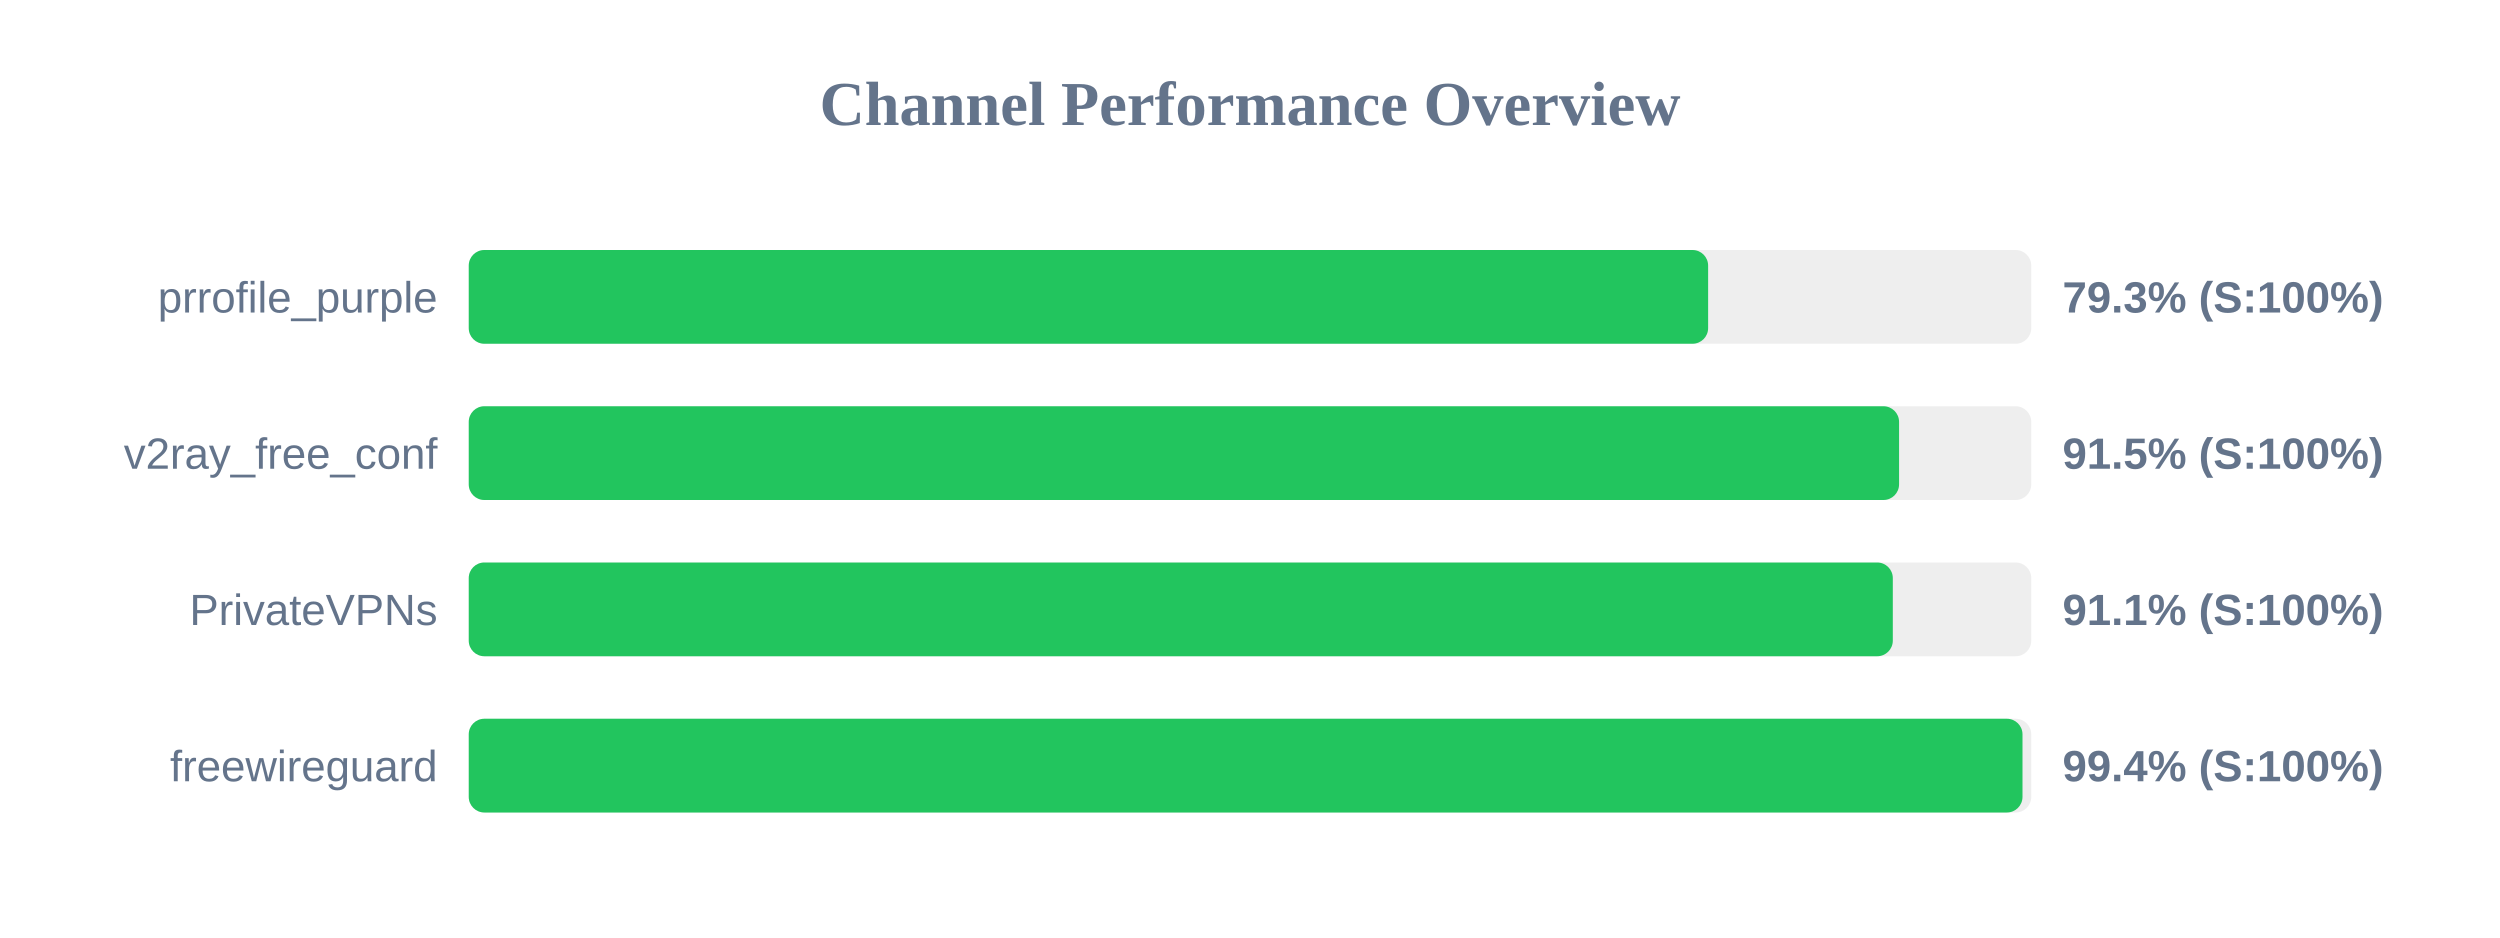
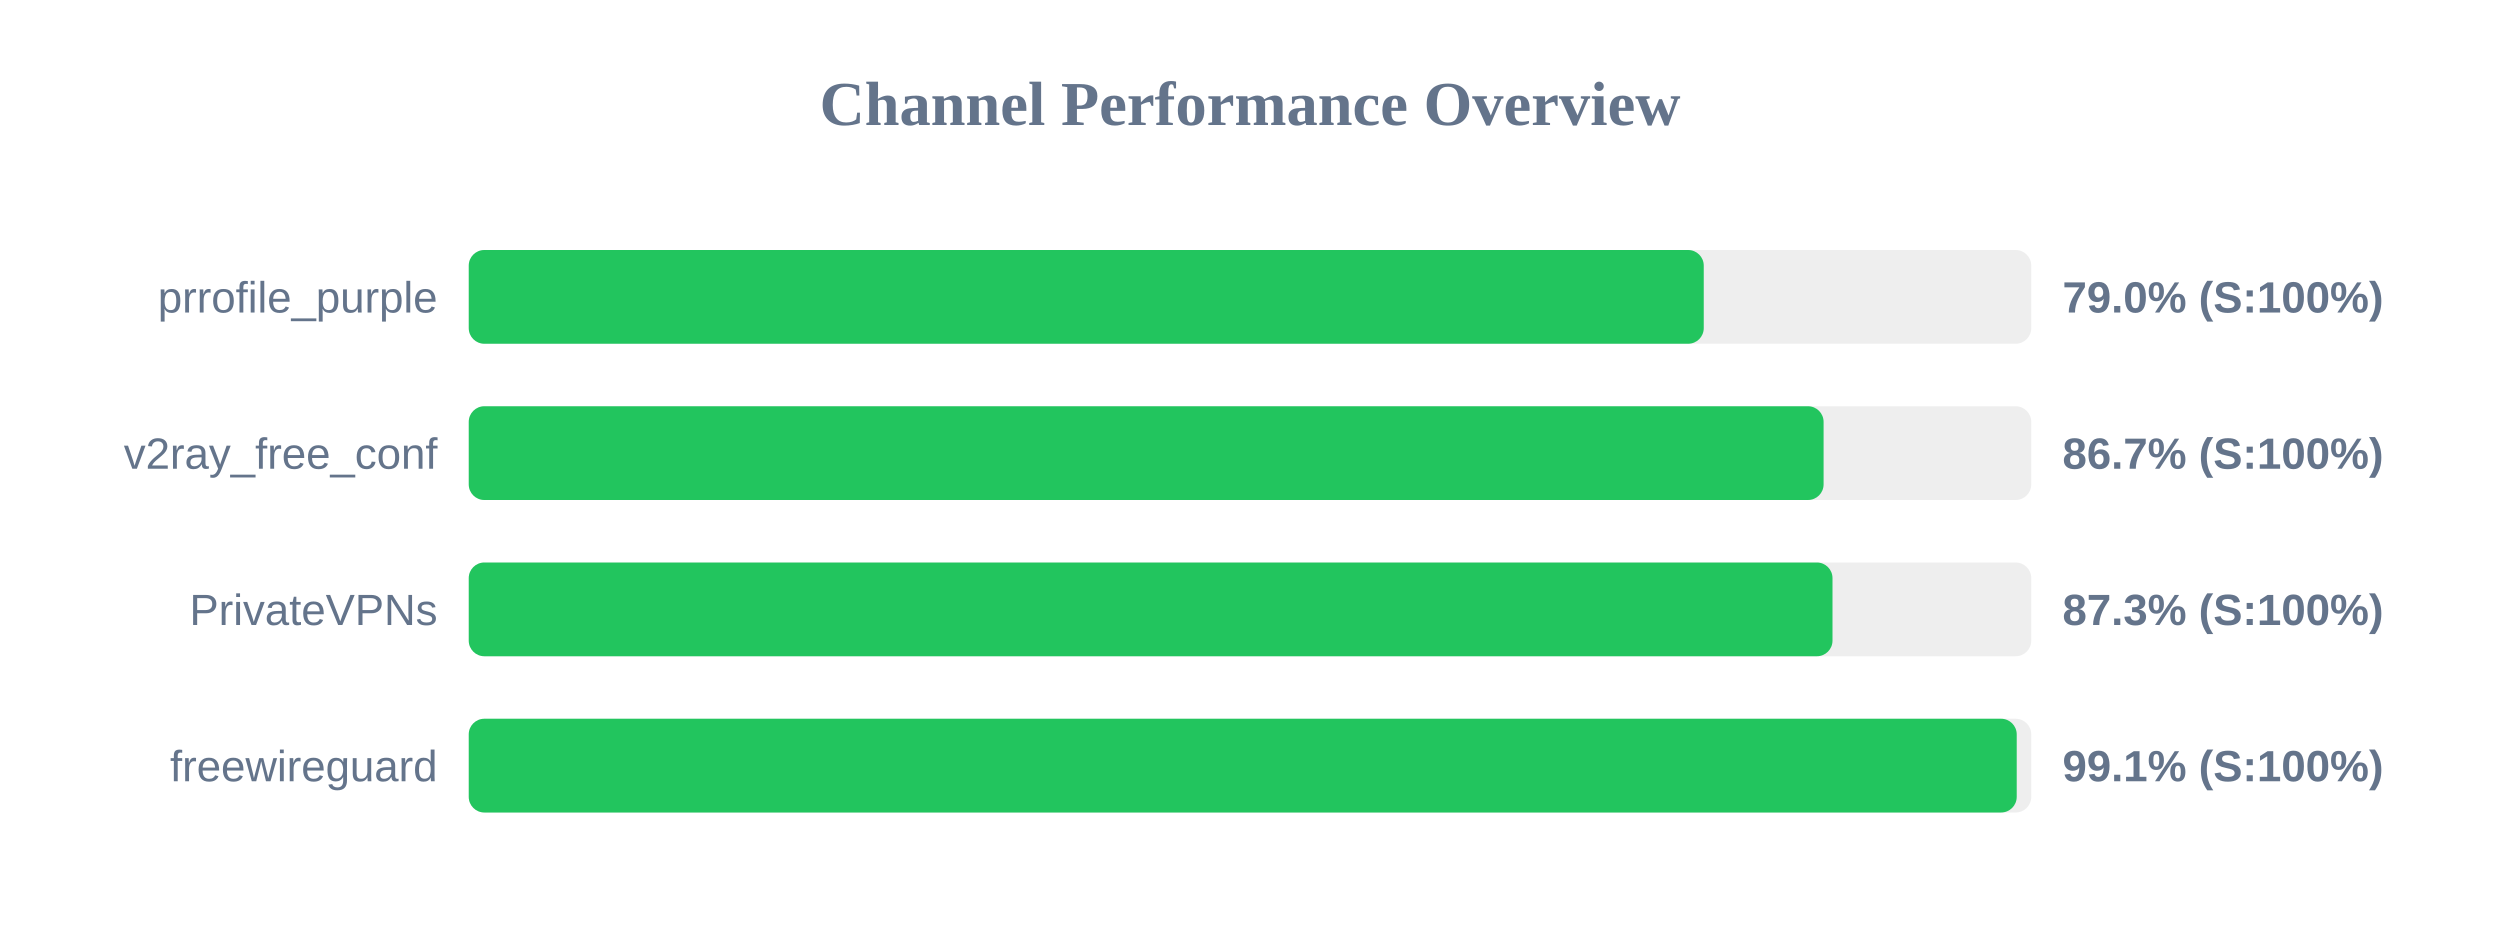
<svg xmlns="http://www.w3.org/2000/svg" width="800" height="300" version="1.1">
  <style>
        .row { font: 14px Arial; fill: #64748b; }
        .score { font: bold 14px Arial; fill: #64748b; }
    </style>
  <text x="400" y="40" text-anchor="middle" font-size="20px" font-weight="bold" fill="#64748b">Channel Performance Overview</text>
  <rect x="150" y="80" width="500" height="30" fill="#eee" rx="5" />
-   <rect x="150" y="80" width="396.6" height="30" fill="#22c55e" rx="5" />
+   <rect x="150" y="80" width="395.2" height="30" fill="#22c55e" rx="5" />
  <text x="140" y="100" text-anchor="end" class="row">prrofile_purple</text>
-   <text x="660" y="100" text-anchor="start" class="score">79.3% (S:100%)</text>
+   <text x="660" y="100" text-anchor="start" class="score">79.0% (S:100%)</text>
  <rect x="150" y="130" width="500" height="30" fill="#eee" rx="5" />
-   <rect x="150" y="130" width="457.7" height="30" fill="#22c55e" rx="5" />
+   <rect x="150" y="130" width="433.55" height="30" fill="#22c55e" rx="5" />
  <text x="140" y="150" text-anchor="end" class="row">v2ray_free_conf</text>
-   <text x="660" y="150" text-anchor="start" class="score">91.5% (S:100%)</text>
+   <text x="660" y="150" text-anchor="start" class="score">86.7% (S:100%)</text>
  <rect x="150" y="180" width="500" height="30" fill="#eee" rx="5" />
-   <rect x="150" y="180" width="455.7" height="30" fill="#22c55e" rx="5" />
+   <rect x="150" y="180" width="436.4" height="30" fill="#22c55e" rx="5" />
  <text x="140" y="200" text-anchor="end" class="row">PrivateVPNs</text>
-   <text x="660" y="200" text-anchor="start" class="score">91.1% (S:100%)</text>
+   <text x="660" y="200" text-anchor="start" class="score">87.3% (S:100%)</text>
  <rect x="150" y="230" width="500" height="30" fill="#eee" rx="5" />
-   <rect x="150" y="230" width="497.2" height="30" fill="#22c55e" rx="5" />
+   <rect x="150" y="230" width="495.35" height="30" fill="#22c55e" rx="5" />
  <text x="140" y="250" text-anchor="end" class="row">freewireguard</text>
-   <text x="660" y="250" text-anchor="start" class="score">99.4% (S:100%)</text>
+   <text x="660" y="250" text-anchor="start" class="score">99.1% (S:100%)</text>
</svg>
